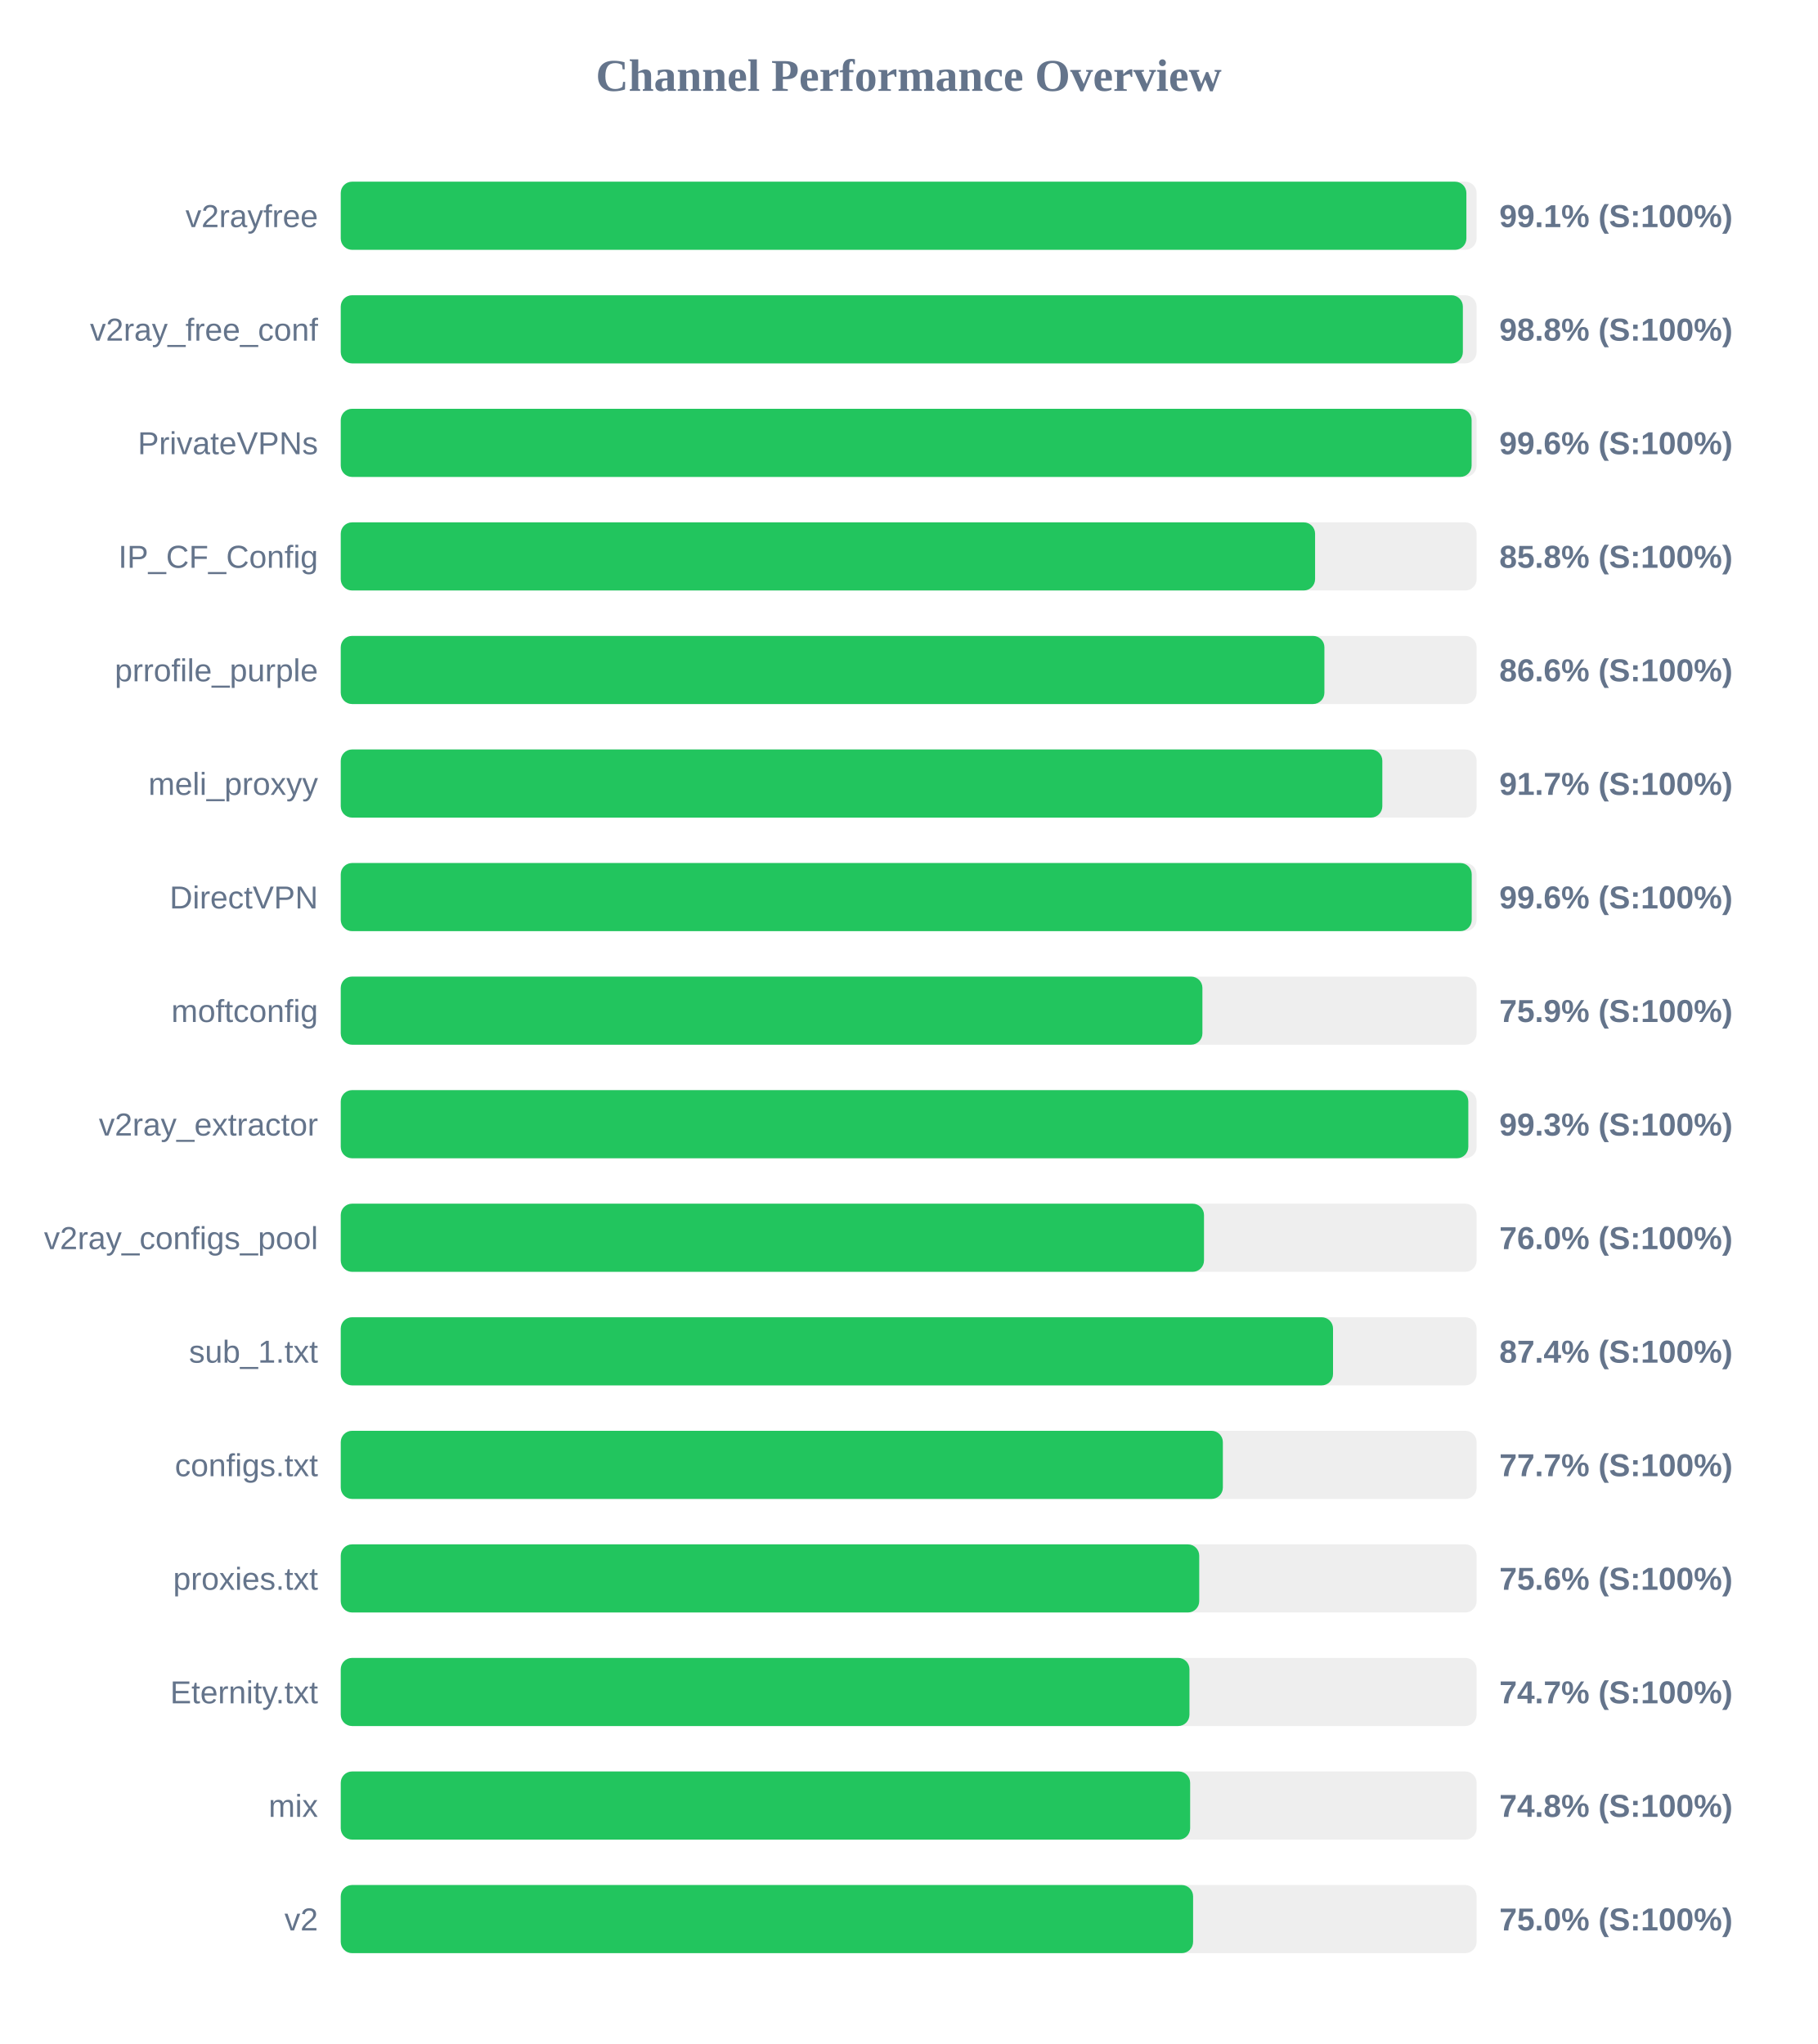
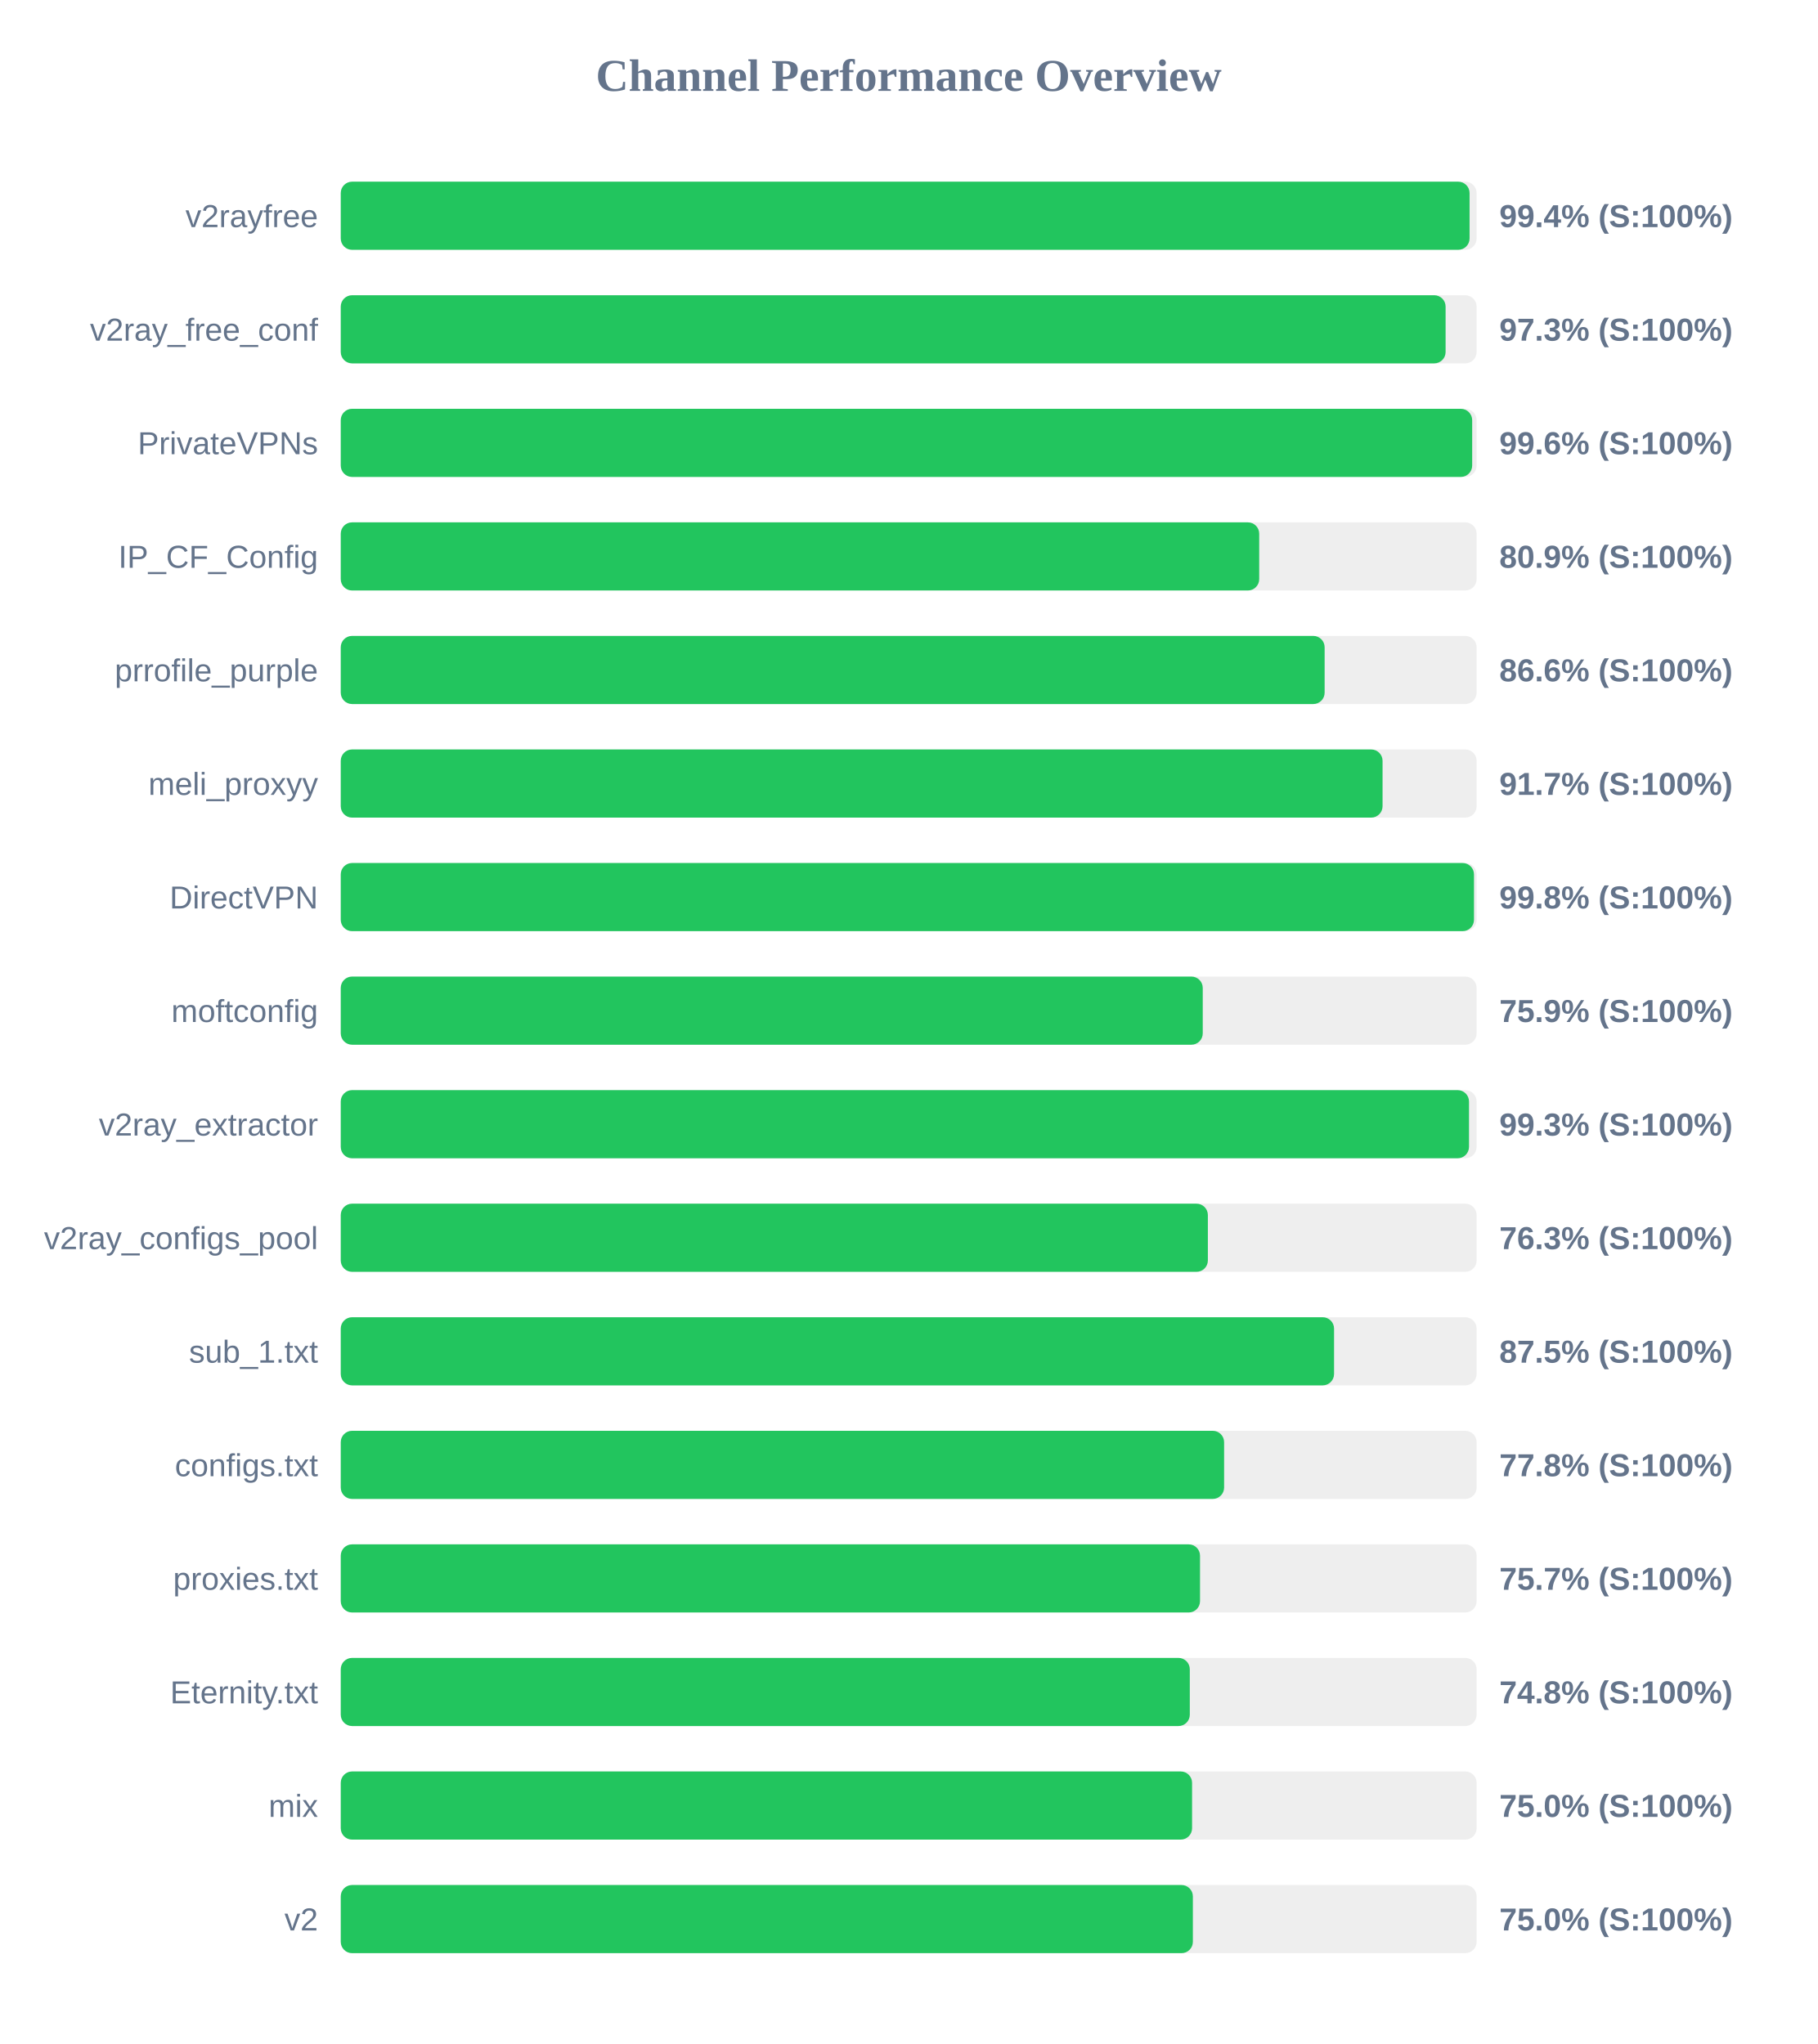
<svg xmlns="http://www.w3.org/2000/svg" width="800" height="900" version="1.1">
  <style>
        .row { font: 14px Arial; fill: #64748b; }
        .score { font: bold 14px Arial; fill: #64748b; }
    </style>
  <text x="400" y="40" text-anchor="middle" font-size="20px" font-weight="bold" fill="#64748b">Channel Performance Overview</text>
  <rect x="150" y="80" width="500" height="30" fill="#eee" rx="5" />
-   <rect x="150" y="80" width="495.5" height="30" fill="#22c55e" rx="5" />
+   <rect x="150" y="80" width="496.9" height="30" fill="#22c55e" rx="5" />
  <text x="140" y="100" text-anchor="end" class="row">v2rayfree</text>
-   <text x="660" y="100" text-anchor="start" class="score">99.1% (S:100%)</text>
+   <text x="660" y="100" text-anchor="start" class="score">99.4% (S:100%)</text>
  <rect x="150" y="130" width="500" height="30" fill="#eee" rx="5" />
-   <rect x="150" y="130" width="493.95" height="30" fill="#22c55e" rx="5" />
+   <rect x="150" y="130" width="486.35" height="30" fill="#22c55e" rx="5" />
  <text x="140" y="150" text-anchor="end" class="row">v2ray_free_conf</text>
-   <text x="660" y="150" text-anchor="start" class="score">98.8% (S:100%)</text>
+   <text x="660" y="150" text-anchor="start" class="score">97.3% (S:100%)</text>
  <rect x="150" y="180" width="500" height="30" fill="#eee" rx="5" />
-   <rect x="150" y="180" width="497.8" height="30" fill="#22c55e" rx="5" />
+   <rect x="150" y="180" width="498.05" height="30" fill="#22c55e" rx="5" />
  <text x="140" y="200" text-anchor="end" class="row">PrivateVPNs</text>
  <text x="660" y="200" text-anchor="start" class="score">99.6% (S:100%)</text>
  <rect x="150" y="230" width="500" height="30" fill="#eee" rx="5" />
-   <rect x="150" y="230" width="428.9" height="30" fill="#22c55e" rx="5" />
+   <rect x="150" y="230" width="404.3" height="30" fill="#22c55e" rx="5" />
  <text x="140" y="250" text-anchor="end" class="row">IP_CF_Config</text>
-   <text x="660" y="250" text-anchor="start" class="score">85.8% (S:100%)</text>
+   <text x="660" y="250" text-anchor="start" class="score">80.9% (S:100%)</text>
  <rect x="150" y="280" width="500" height="30" fill="#eee" rx="5" />
-   <rect x="150" y="280" width="433.0" height="30" fill="#22c55e" rx="5" />
+   <rect x="150" y="280" width="433.1" height="30" fill="#22c55e" rx="5" />
  <text x="140" y="300" text-anchor="end" class="row">prrofile_purple</text>
  <text x="660" y="300" text-anchor="start" class="score">86.6% (S:100%)</text>
  <rect x="150" y="330" width="500" height="30" fill="#eee" rx="5" />
-   <rect x="150" y="330" width="458.5" height="30" fill="#22c55e" rx="5" />
+   <rect x="150" y="330" width="458.6" height="30" fill="#22c55e" rx="5" />
  <text x="140" y="350" text-anchor="end" class="row">meli_proxyy</text>
  <text x="660" y="350" text-anchor="start" class="score">91.7% (S:100%)</text>
  <rect x="150" y="380" width="500" height="30" fill="#eee" rx="5" />
-   <rect x="150" y="380" width="497.85" height="30" fill="#22c55e" rx="5" />
+   <rect x="150" y="380" width="498.85" height="30" fill="#22c55e" rx="5" />
  <text x="140" y="400" text-anchor="end" class="row">DirectVPN</text>
-   <text x="660" y="400" text-anchor="start" class="score">99.6% (S:100%)</text>
+   <text x="660" y="400" text-anchor="start" class="score">99.8% (S:100%)</text>
  <rect x="150" y="430" width="500" height="30" fill="#eee" rx="5" />
-   <rect x="150" y="430" width="379.3" height="30" fill="#22c55e" rx="5" />
+   <rect x="150" y="430" width="379.45" height="30" fill="#22c55e" rx="5" />
  <text x="140" y="450" text-anchor="end" class="row">moftconfig</text>
  <text x="660" y="450" text-anchor="start" class="score">75.9% (S:100%)</text>
  <rect x="150" y="480" width="500" height="30" fill="#eee" rx="5" />
-   <rect x="150" y="480" width="496.35" height="30" fill="#22c55e" rx="5" />
+   <rect x="150" y="480" width="496.65" height="30" fill="#22c55e" rx="5" />
  <text x="140" y="500" text-anchor="end" class="row">v2ray_extractor</text>
  <text x="660" y="500" text-anchor="start" class="score">99.3% (S:100%)</text>
  <rect x="150" y="530" width="500" height="30" fill="#eee" rx="5" />
-   <rect x="150" y="530" width="380.0" height="30" fill="#22c55e" rx="5" />
+   <rect x="150" y="530" width="381.7" height="30" fill="#22c55e" rx="5" />
  <text x="140" y="550" text-anchor="end" class="row">v2ray_configs_pool</text>
-   <text x="660" y="550" text-anchor="start" class="score">76.0% (S:100%)</text>
+   <text x="660" y="550" text-anchor="start" class="score">76.3% (S:100%)</text>
  <rect x="150" y="580" width="500" height="30" fill="#eee" rx="5" />
-   <rect x="150" y="580" width="436.8" height="30" fill="#22c55e" rx="5" />
+   <rect x="150" y="580" width="437.25" height="30" fill="#22c55e" rx="5" />
  <text x="140" y="600" text-anchor="end" class="row">sub_1.txt</text>
-   <text x="660" y="600" text-anchor="start" class="score">87.4% (S:100%)</text>
+   <text x="660" y="600" text-anchor="start" class="score">87.5% (S:100%)</text>
  <rect x="150" y="630" width="500" height="30" fill="#eee" rx="5" />
-   <rect x="150" y="630" width="388.3" height="30" fill="#22c55e" rx="5" />
+   <rect x="150" y="630" width="388.85" height="30" fill="#22c55e" rx="5" />
  <text x="140" y="650" text-anchor="end" class="row">configs.txt</text>
-   <text x="660" y="650" text-anchor="start" class="score">77.7% (S:100%)</text>
+   <text x="660" y="650" text-anchor="start" class="score">77.8% (S:100%)</text>
  <rect x="150" y="680" width="500" height="30" fill="#eee" rx="5" />
-   <rect x="150" y="680" width="377.9" height="30" fill="#22c55e" rx="5" />
+   <rect x="150" y="680" width="378.25" height="30" fill="#22c55e" rx="5" />
  <text x="140" y="700" text-anchor="end" class="row">proxies.txt</text>
-   <text x="660" y="700" text-anchor="start" class="score">75.6% (S:100%)</text>
+   <text x="660" y="700" text-anchor="start" class="score">75.7% (S:100%)</text>
  <rect x="150" y="730" width="500" height="30" fill="#eee" rx="5" />
-   <rect x="150" y="730" width="373.6" height="30" fill="#22c55e" rx="5" />
+   <rect x="150" y="730" width="373.75" height="30" fill="#22c55e" rx="5" />
  <text x="140" y="750" text-anchor="end" class="row">Eternity.txt</text>
-   <text x="660" y="750" text-anchor="start" class="score">74.7% (S:100%)</text>
+   <text x="660" y="750" text-anchor="start" class="score">74.8% (S:100%)</text>
  <rect x="150" y="780" width="500" height="30" fill="#eee" rx="5" />
-   <rect x="150" y="780" width="373.9" height="30" fill="#22c55e" rx="5" />
+   <rect x="150" y="780" width="374.75" height="30" fill="#22c55e" rx="5" />
  <text x="140" y="800" text-anchor="end" class="row">mix</text>
-   <text x="660" y="800" text-anchor="start" class="score">74.8% (S:100%)</text>
+   <text x="660" y="800" text-anchor="start" class="score">75.0% (S:100%)</text>
  <rect x="150" y="830" width="500" height="30" fill="#eee" rx="5" />
-   <rect x="150" y="830" width="375.2" height="30" fill="#22c55e" rx="5" />
+   <rect x="150" y="830" width="375.1" height="30" fill="#22c55e" rx="5" />
  <text x="140" y="850" text-anchor="end" class="row">v2</text>
  <text x="660" y="850" text-anchor="start" class="score">75.0% (S:100%)</text>
</svg>
